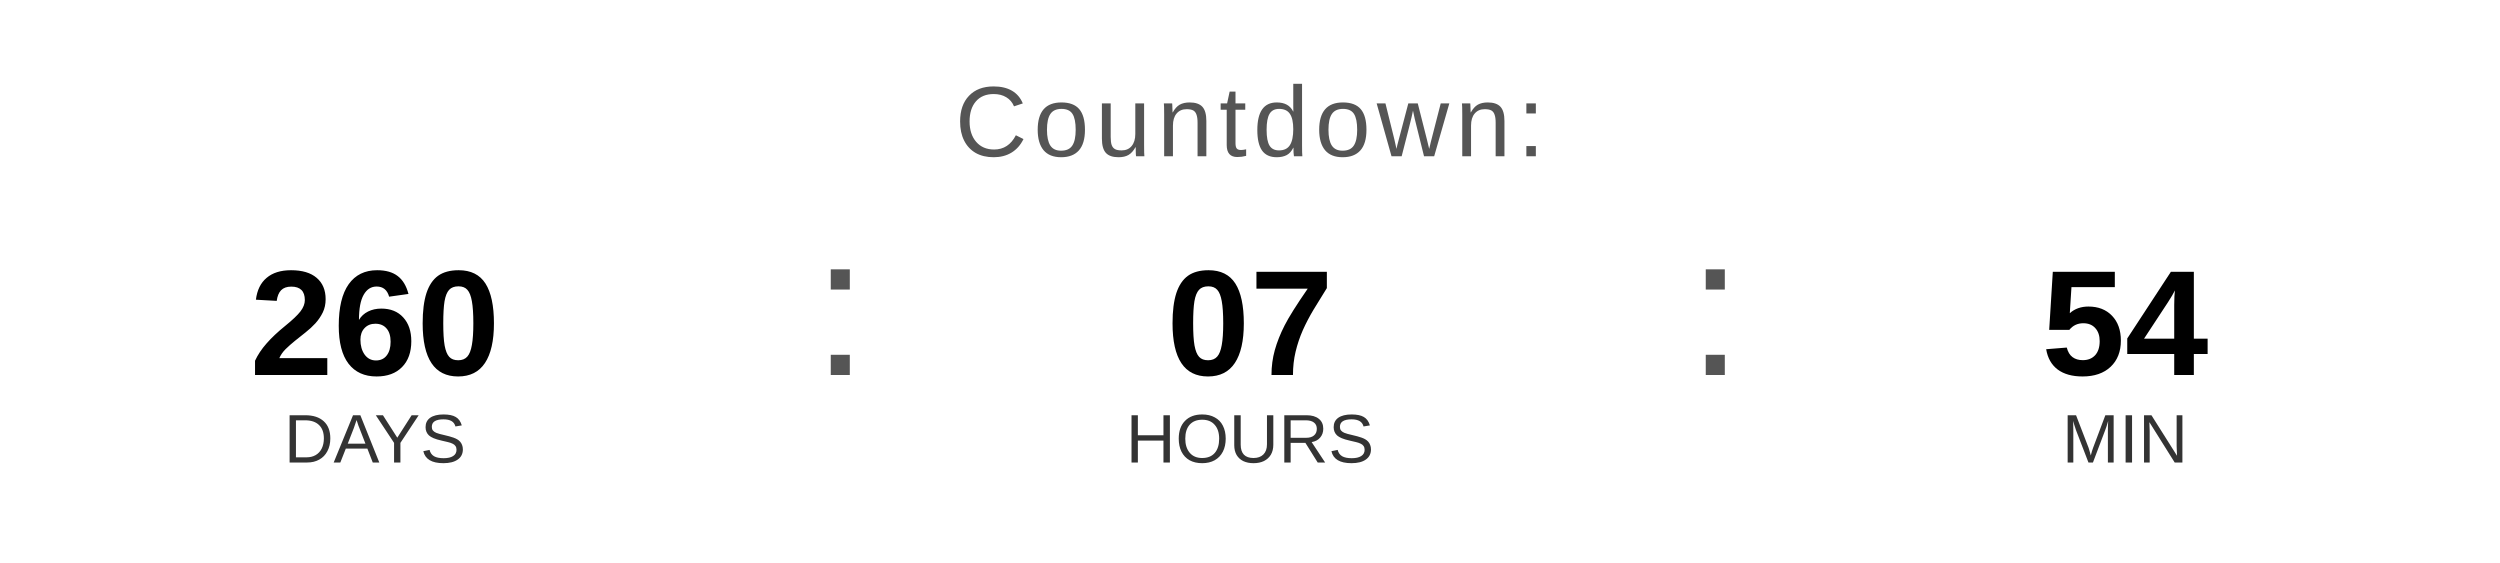
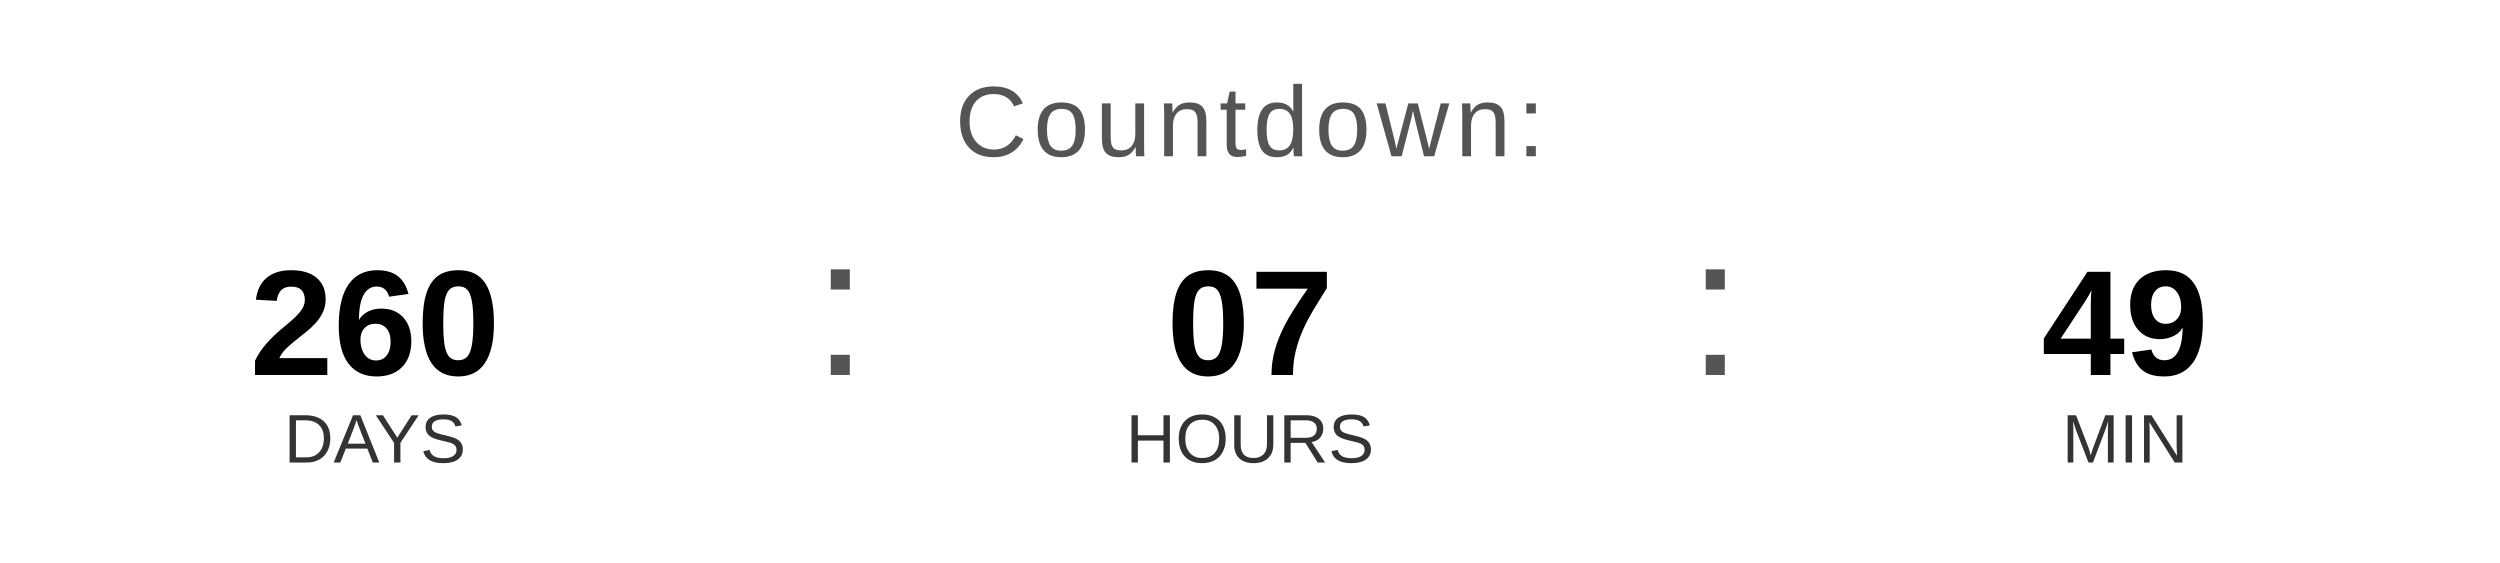
<svg xmlns="http://www.w3.org/2000/svg" width="400" height="90" viewBox="0 0 400 90">
  <text x="200" y="25" font-family="Arial, Helvetica, sans-serif" font-size="16" fill="#555555" text-anchor="middle" letter-spacing="1">
    Countdown:
  </text>
  <text x="60" y="60" font-family="Arial, Helvetica, sans-serif" font-size="24" font-weight="bold" fill="#000000" text-anchor="middle">260</text>
  <text x="60" y="74" font-family="Arial, Helvetica, sans-serif" font-size="11" fill="#333333" text-anchor="middle">DAYS</text>
  <text x="130" y="60" font-family="Arial, sans-serif" font-size="32" fill="#555555">:</text>
  <text x="200" y="60" font-family="Arial, Helvetica, sans-serif" font-size="24" font-weight="bold" fill="#000000" text-anchor="middle">07</text>
  <text x="200" y="74" font-family="Arial, Helvetica, sans-serif" font-size="11" fill="#333333" text-anchor="middle">HOURS</text>
  <text x="270" y="60" font-family="Arial, sans-serif" font-size="32" fill="#555555">:</text>
-   <text x="340" y="60" font-family="Arial, Helvetica, sans-serif" font-size="24" font-weight="bold" fill="#000000" text-anchor="middle">54</text>
+   <text x="340" y="60" font-family="Arial, Helvetica, sans-serif" font-size="24" font-weight="bold" fill="#000000" text-anchor="middle">49</text>
  <text x="340" y="74" font-family="Arial, Helvetica, sans-serif" font-size="11" fill="#333333" text-anchor="middle">MIN</text>
</svg>
